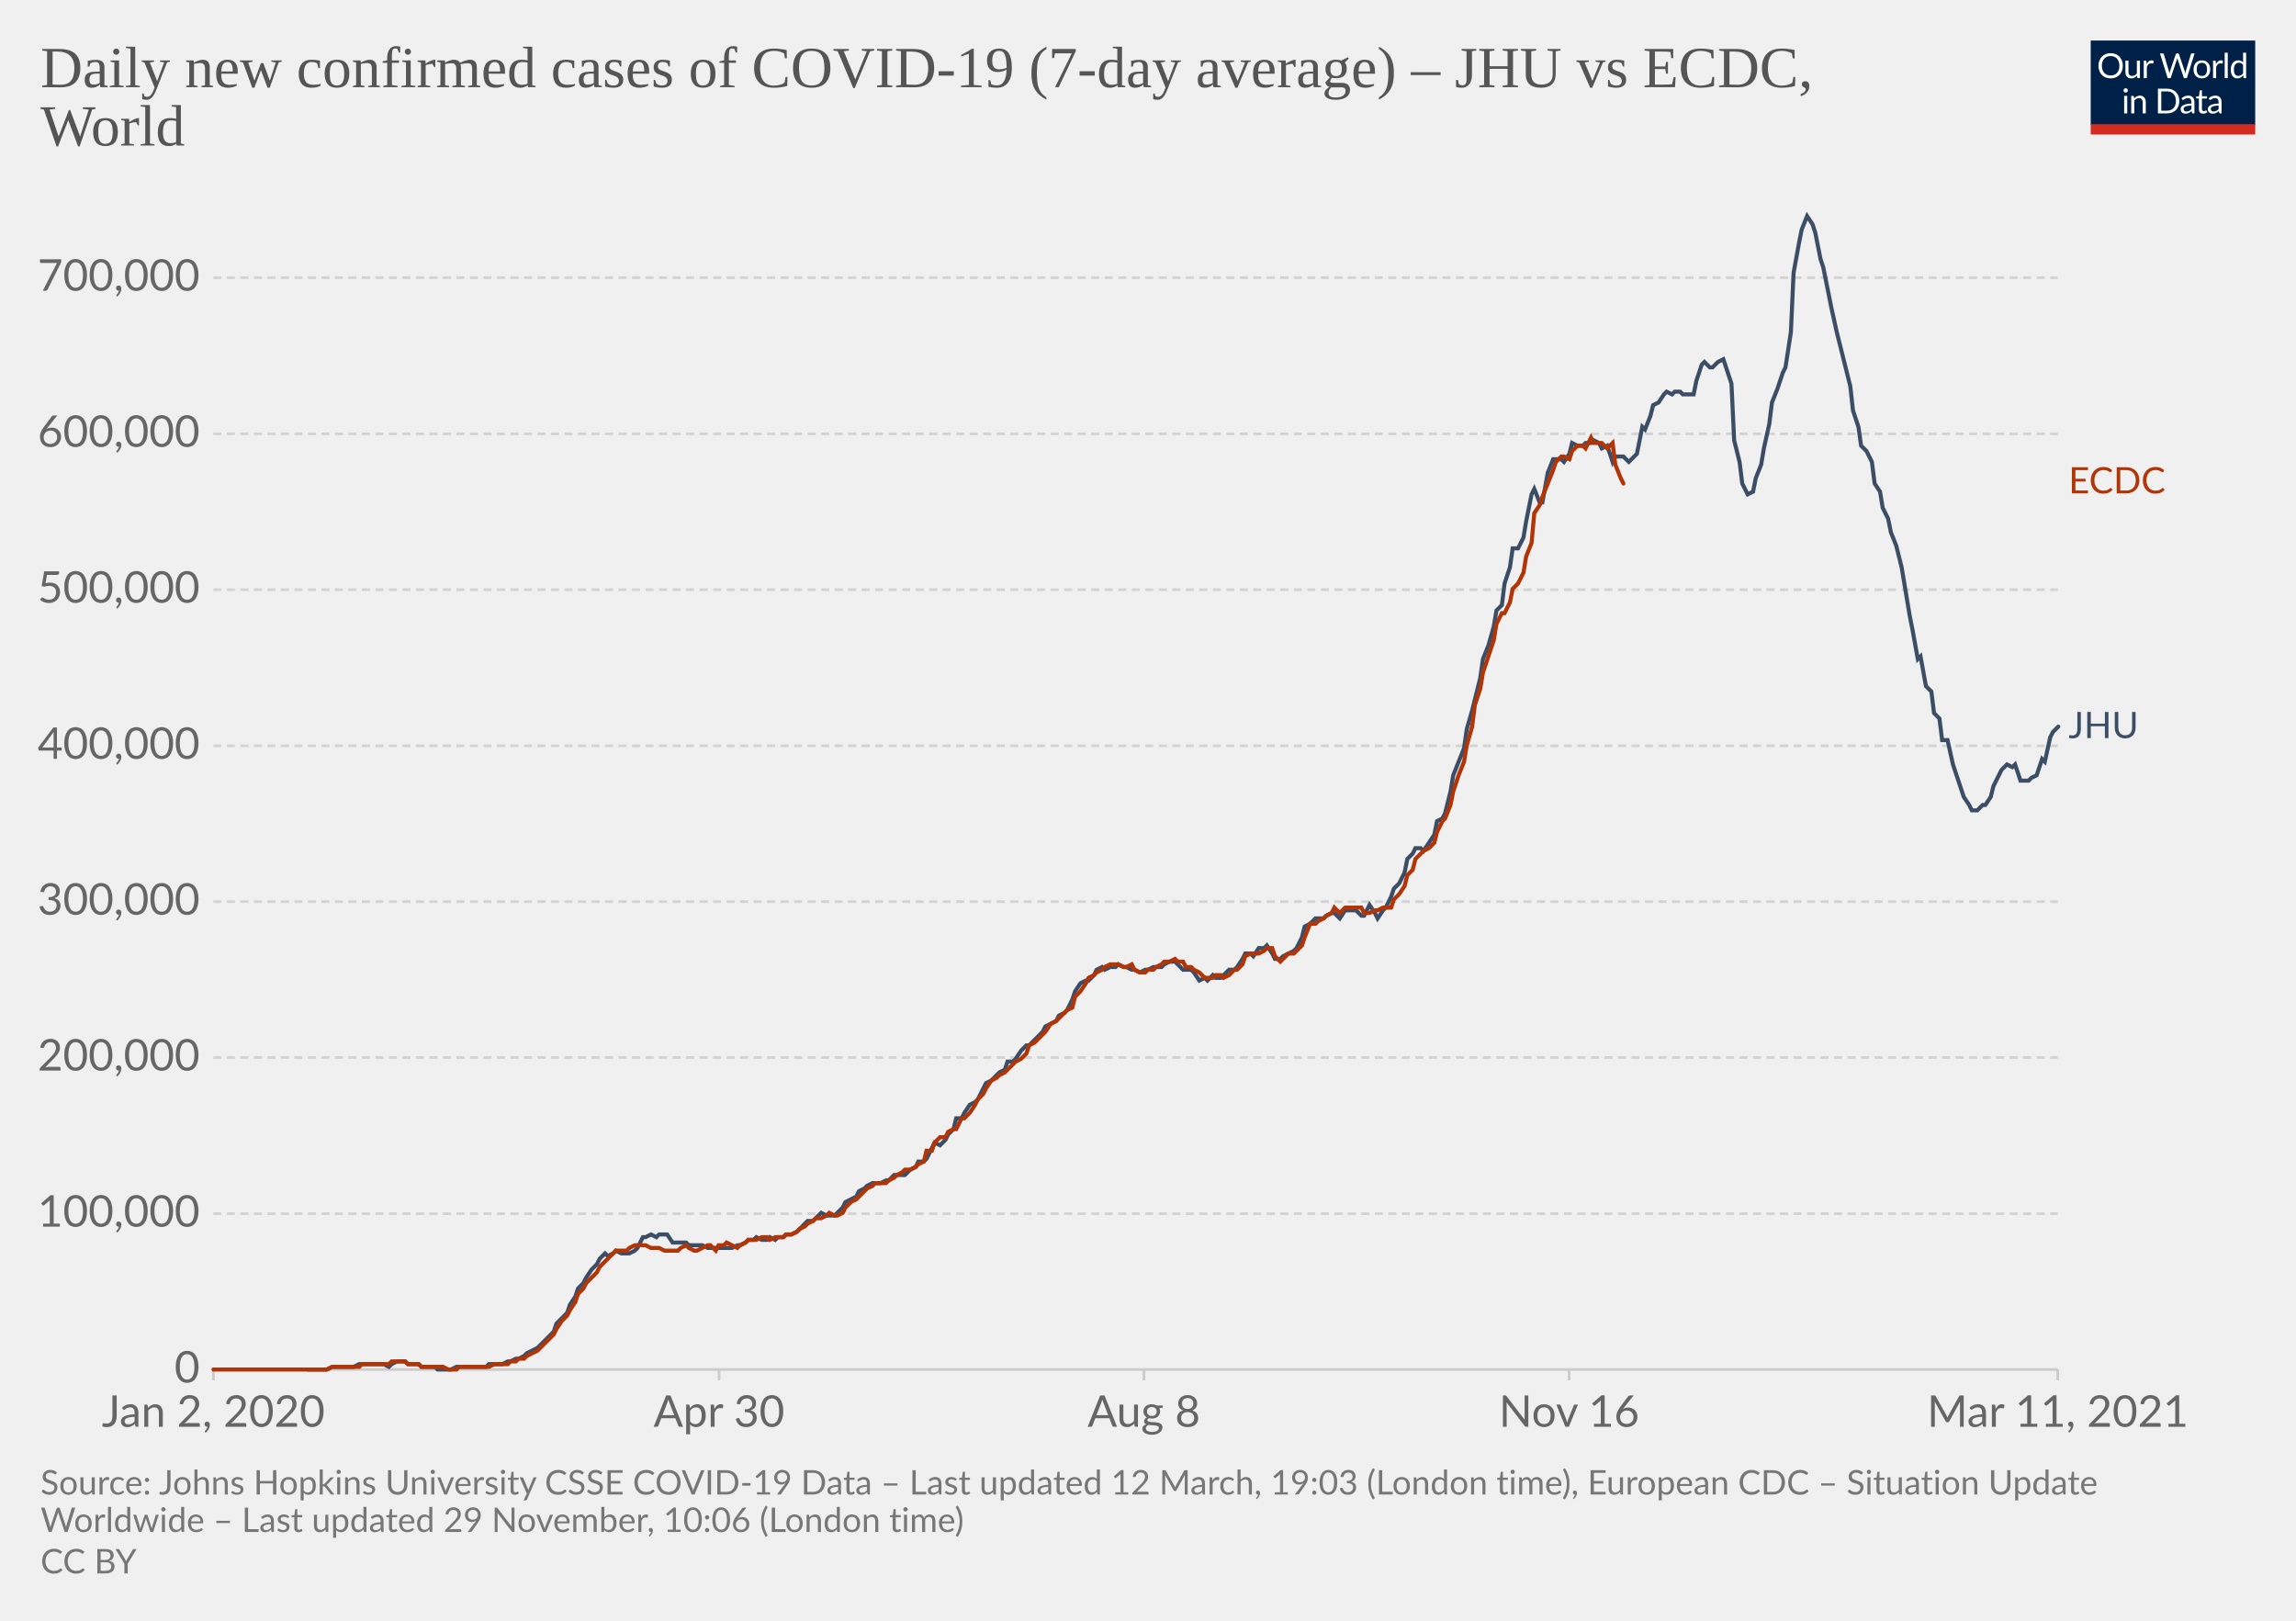
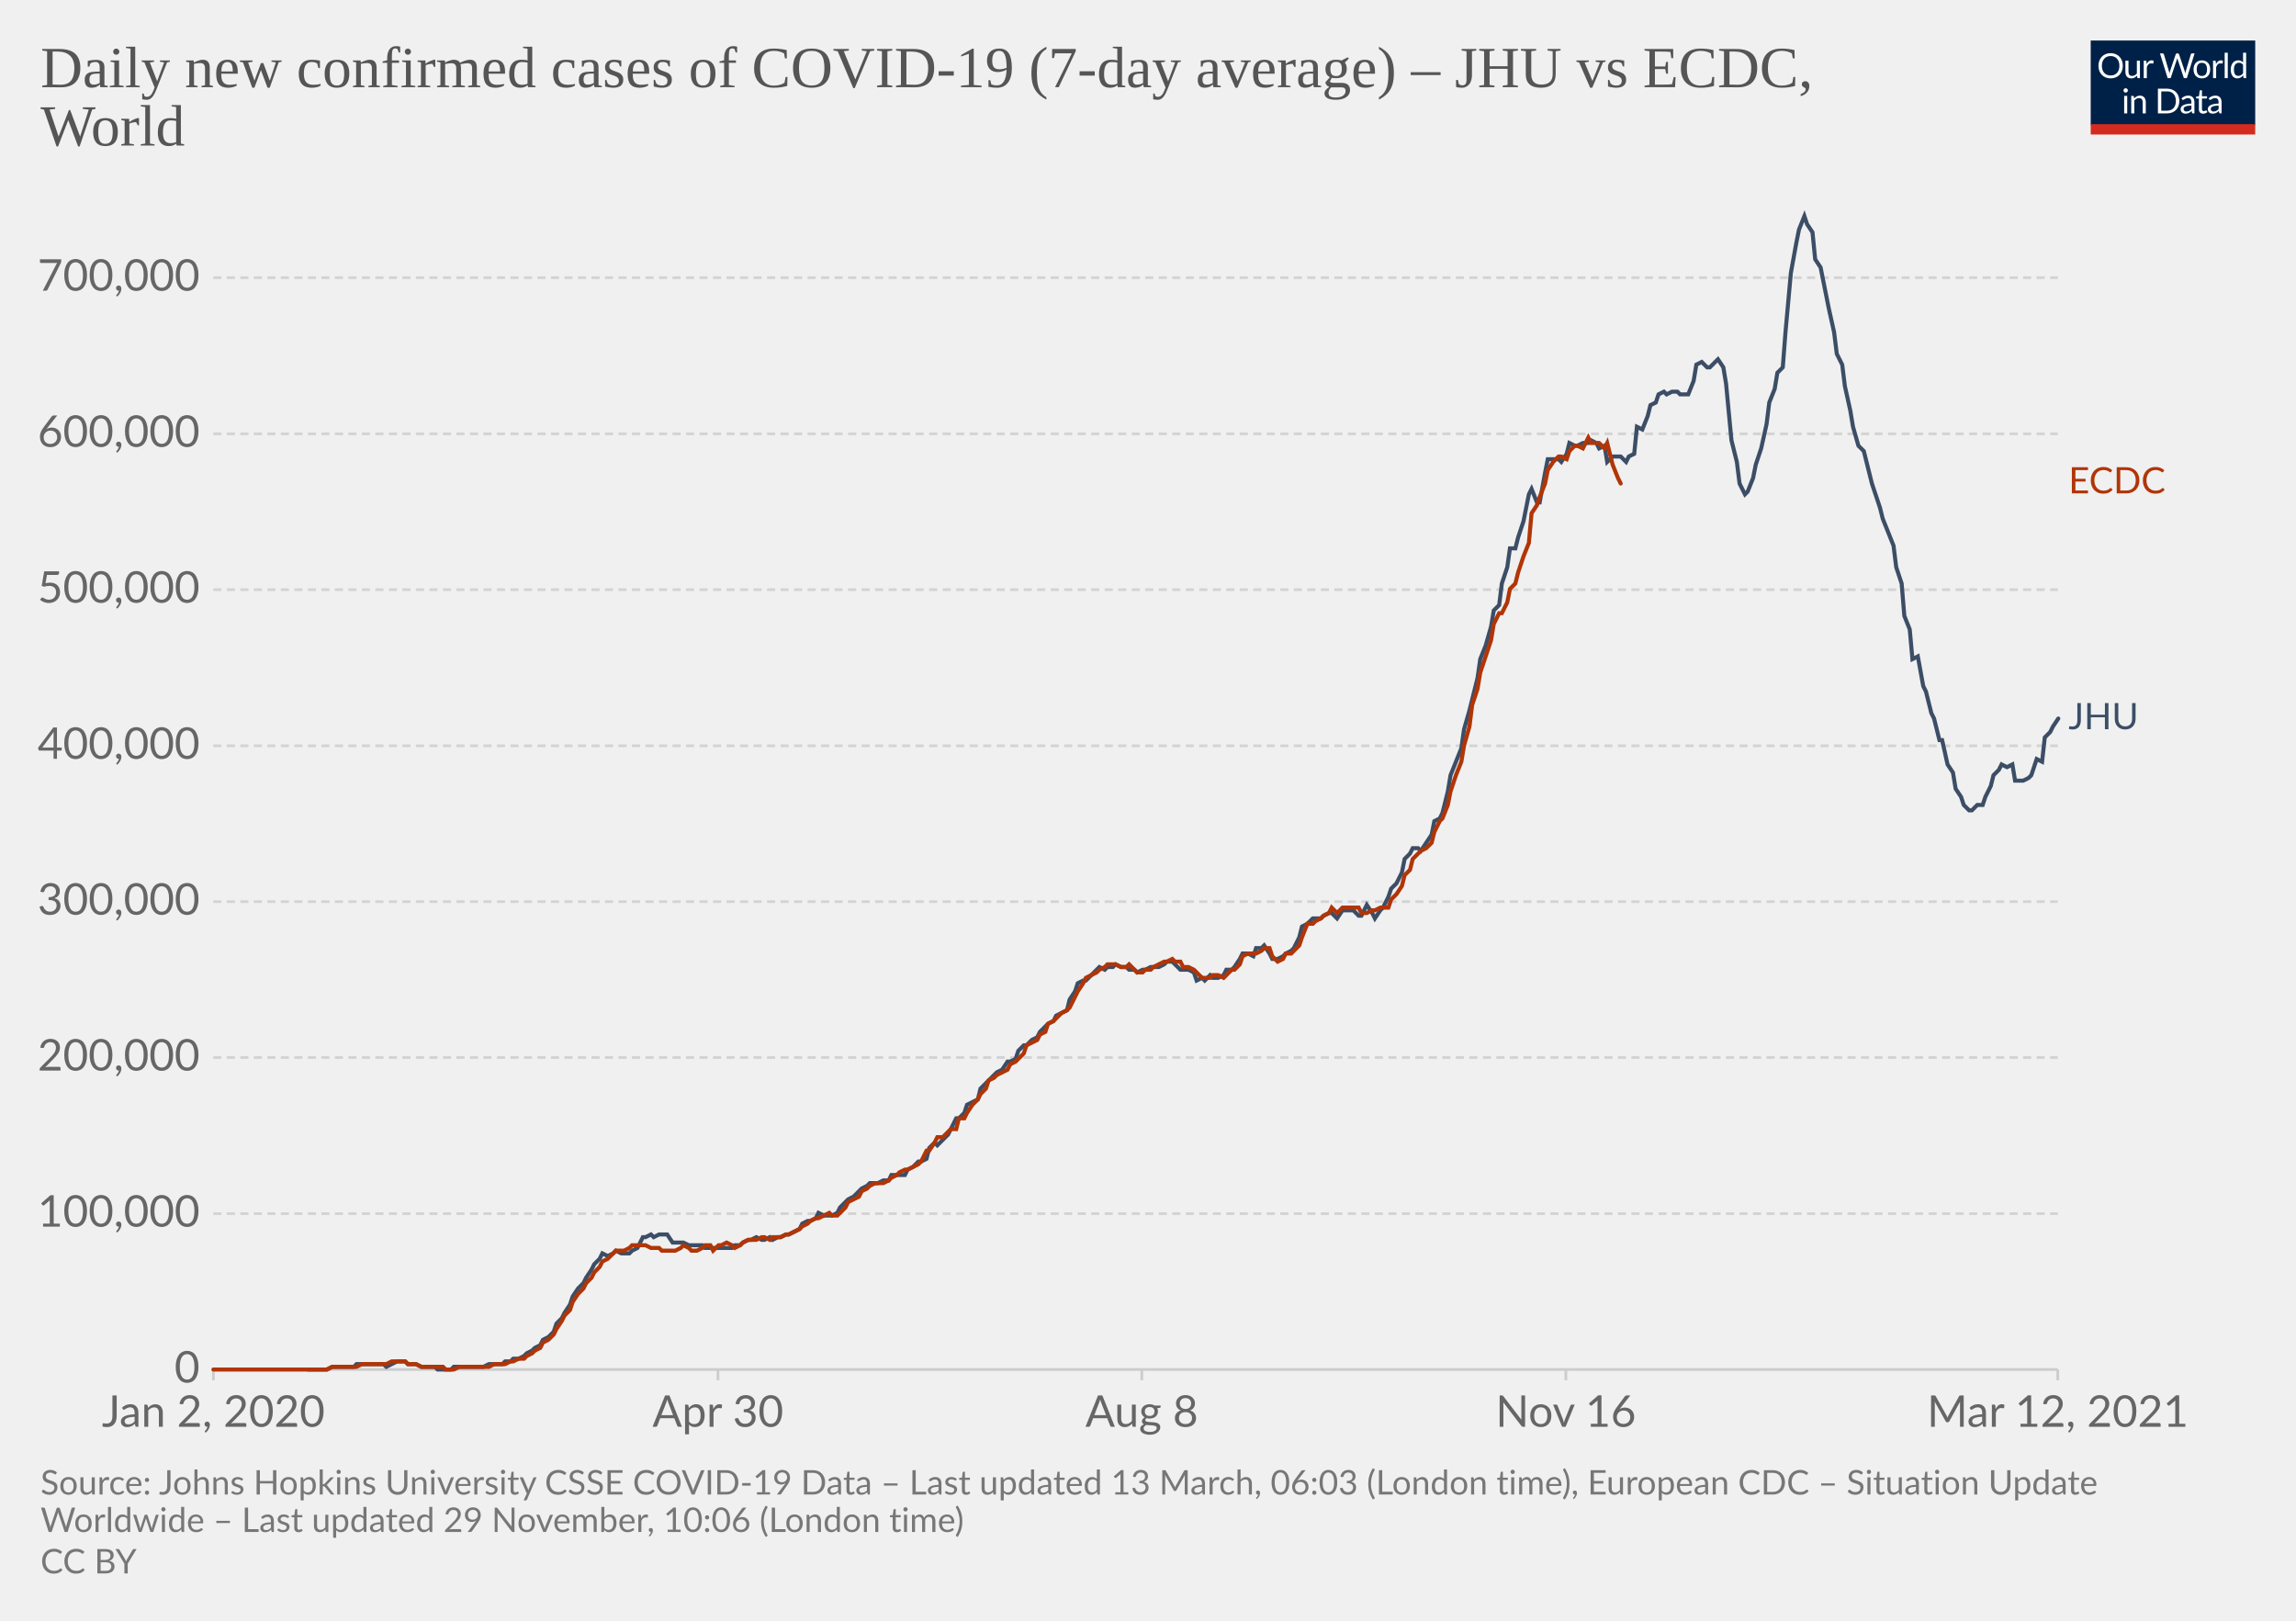
<svg xmlns="http://www.w3.org/2000/svg" version="1.1" style="background-color:#fff;-webkit-font-smoothing:antialiased" width="850" height="600" viewBox="0 0 850 600" font-family="Lato,'Helvetica Neue',Helvetica,Arial,sans-serif" font-size="18" text-rendering="optimizeLegibility">
  <g class="HeaderView">
    <g transform="matrix(.29 0 0 .29 774 15)">
      <svg width="210" height="120" viewBox="0 0 210 120" fill="none">
        <g clip-path="url(#clip0)">
          <path d="M0 0h210v107.89H0V0z" fill="#002147" />
          <path d="M40.98 32.25c0 2.36-.38 4.53-1.12 6.51a14.26 14.26 0 01-8.1 8.4c-1.9.78-4.02 1.17-6.34 1.17a16.6 16.6 0 01-6.33-1.17 14.31 14.31 0 01-8.08-8.4 18.29 18.29 0 01-1.12-6.51c0-2.36.38-4.53 1.12-6.5.75-1.97 1.8-3.67 3.17-5.1a14.32 14.32 0 014.9-3.34c1.92-.8 4.03-1.19 6.34-1.19 2.32 0 4.43.4 6.34 1.19 1.92.8 3.56 1.9 4.93 3.34a14.87 14.87 0 013.17 5.1 18.1 18.1 0 011.12 6.5zm-4.38 0c0-1.94-.26-3.68-.8-5.22a10.91 10.91 0 00-2.24-3.89 9.68 9.68 0 00-3.52-2.46 11.95 11.95 0 00-4.62-.86c-1.68 0-3.21.28-4.6.86a9.88 9.88 0 00-3.54 2.46 10.91 10.91 0 00-2.24 3.9c-.53 1.53-.8 3.27-.8 5.2 0 1.94.27 3.68.8 5.22a11.17 11.17 0 002.24 3.9 10.01 10.01 0 003.55 2.44c1.38.56 2.9.83 4.6.83s3.24-.27 4.61-.83a9.8 9.8 0 003.52-2.44 11.17 11.17 0 002.25-3.9c.53-1.54.8-3.28.8-5.21zm26.22-6.54V48H60.5c-.56 0-.9-.27-1.05-.81l-.31-2.4a12.45 12.45 0 01-3.26 2.6c-1.2.64-2.58.96-4.13.96-1.22 0-2.3-.2-3.24-.6a6.52 6.52 0 01-2.33-1.7 7.37 7.37 0 01-1.43-2.67c-.3-1.04-.46-2.2-.46-3.45V25.7h3.91v14.22c0 1.68.38 2.99 1.15 3.91.77.93 1.96 1.39 3.54 1.39 1.16 0 2.24-.27 3.23-.82a10.42 10.42 0 002.8-2.28V25.7h3.91zm8.61 4.47a9.94 9.94 0 012.6-3.56 5.64 5.64 0 013.76-1.3c.47 0 .92.05 1.34.15.44.1.83.27 1.17.49l-.3 2.92c-.09.37-.3.55-.66.55-.2 0-.5-.04-.9-.13a6.21 6.21 0 00-3.24.18 4.23 4.23 0 00-1.47.92c-.42.4-.81.9-1.17 1.5-.33.58-.64 1.26-.92 2.02V48H67.7V25.71h2.25c.42 0 .72.08.88.25.16.16.27.44.33.83l.26 3.39zm61.16-13.7L122.75 48h-3.82l-7.99-24.05a21.95 21.95 0 01-.42-1.58 38.36 38.36 0 01-.44 1.58L102.05 48h-3.83L88.4 16.47h3.54c.38 0 .7.1.95.29.26.2.43.43.5.73l6.52 21.9.28 1.28.29 1.46.3-1.46.38-1.27 7.41-21.91c.1-.25.26-.48.51-.69.27-.22.58-.33.95-.33h1.23c.38 0 .69.1.92.29a1.77 1.77 0 01.53.73l7.4 21.9a28.4 28.4 0 01.68 2.62 29.52 29.52 0 01.52-2.61l6.54-21.91a1.31 1.31 0 01.48-.7c.27-.21.58-.32.95-.32h3.32zm9.35 8.88c1.63 0 3.1.27 4.4.82a9.43 9.43 0 015.46 5.94c.5 1.4.74 2.98.74 4.73 0 1.76-.25 3.34-.74 4.75a9.43 9.43 0 01-5.46 5.92c-1.3.52-2.77.79-4.4.79-1.64 0-3.12-.27-4.44-.8a9.42 9.42 0 01-3.35-2.3c-.92-1-1.63-2.2-2.13-3.61-.49-1.41-.73-3-.73-4.75s.24-3.33.73-4.73c.5-1.43 1.2-2.64 2.13-3.63a9.4 9.4 0 013.35-2.31c1.32-.55 2.8-.82 4.44-.82zm0 19.89c2.2 0 3.84-.73 4.93-2.2 1.08-1.48 1.63-3.54 1.63-6.18 0-2.66-.55-4.72-1.63-6.2-1.09-1.49-2.73-2.23-4.93-2.23-1.12 0-2.09.2-2.93.57a5.71 5.71 0 00-2.06 1.65 7.5 7.5 0 00-1.24 2.67c-.26 1.04-.4 2.22-.4 3.54 0 2.64.55 4.7 1.64 6.18 1.1 1.47 2.76 2.2 4.99 2.2zm17.97-15.07a9.94 9.94 0 012.6-3.56 5.64 5.64 0 013.76-1.3c.47 0 .91.05 1.34.15.44.1.83.27 1.16.49l-.28 2.92c-.09.37-.31.55-.66.55-.2 0-.5-.04-.9-.13a6.2 6.2 0 00-3.24.18 4.23 4.23 0 00-1.47.92c-.43.4-.82.9-1.17 1.5a13.1 13.1 0 00-.92 2.02V48h-3.94V25.71h2.24c.43 0 .72.08.88.25.17.16.28.44.33.83l.27 3.39zm15.04-14.59V48h-3.92V15.6h3.92zm19.55 15.43a6.22 6.22 0 00-2.38-2.05 6.7 6.7 0 00-2.86-.6c-2.07 0-3.66.75-4.77 2.23-1.12 1.48-1.68 3.6-1.68 6.33 0 1.46.13 2.7.38 3.74a7.29 7.29 0 001.1 2.56 4.35 4.35 0 001.78 1.45c.7.3 1.5.46 2.4.46 1.29 0 2.41-.3 3.36-.88a9.6 9.6 0 002.67-2.49V31.02zm3.91-15.43V48h-2.33c-.56 0-.9-.27-1.06-.81l-.35-2.71a12.13 12.13 0 01-3.25 2.77 8.28 8.28 0 01-4.23 1.06 7.31 7.31 0 01-6.14-2.9c-.73-.96-1.3-2.15-1.69-3.57a18.35 18.35 0 01.07-9.48 11.29 11.29 0 011.89-3.7 8.7 8.7 0 017.06-3.34 7.96 7.96 0 016.12 2.62V15.59h3.91zM46.61 70.71V93H42.7V70.71h3.91zm.84-7c0 .39-.08.75-.24 1.09a2.81 2.81 0 01-1.52 1.47 2.67 2.67 0 01-2.16 0 2.9 2.9 0 01-1.45-1.47 2.67 2.67 0 010-2.16c.15-.35.35-.65.6-.9.25-.27.53-.47.85-.62a2.67 2.67 0 012.16 0c.35.15.65.35.9.62.27.25.47.55.62.9.16.34.24.7.24 1.08zm7.97 10.24c.49-.54 1-1.04 1.54-1.48a9.85 9.85 0 013.66-1.84 8.96 8.96 0 015.43.35c.94.4 1.72.97 2.33 1.71a7.36 7.36 0 011.43 2.67c.32 1.04.49 2.19.49 3.45V93h-3.94V78.81c0-1.69-.4-3-1.17-3.92-.76-.93-1.93-1.4-3.5-1.4a6.6 6.6 0 00-3.25.83c-1 .56-1.92 1.31-2.77 2.27V93h-3.94V70.71h2.35c.56 0 .9.28 1.04.82l.3 2.42zm57.7 3.3c0 2.36-.37 4.5-1.11 6.44a14.3 14.3 0 01-3.17 4.98 14.1 14.1 0 01-4.93 3.2c-1.9.76-4.02 1.13-6.33 1.13H85.8V61.47h11.77c2.31 0 4.42.39 6.33 1.15a13.8 13.8 0 018.1 8.18 17.75 17.75 0 011.12 6.45zm-4.37 0c0-1.94-.26-3.67-.8-5.2a10.94 10.94 0 00-2.23-3.87 9.57 9.57 0 00-3.53-2.42 12.23 12.23 0 00-4.61-.83h-7.5v24.62h7.5c1.7 0 3.24-.28 4.61-.84a9.7 9.7 0 003.53-2.4 10.94 10.94 0 002.24-3.87c.53-1.53.8-3.26.8-5.2zm19.8 5.72c-1.8.06-3.34.2-4.62.44-1.26.22-2.3.51-3.1.88-.8.36-1.37.8-1.74 1.3-.35.5-.53 1.05-.53 1.67 0 .58.1 1.1.3 1.52a3 3 0 00.76 1.05c.34.27.73.46 1.17.6a6.13 6.13 0 001.45.17 7.28 7.28 0 003.5-.81 11.95 11.95 0 002.82-2.2v-4.62zm-12.65-9.11a12.73 12.73 0 013.98-2.66c1.43-.59 3-.88 4.73-.88 1.25 0 2.36.2 3.33.61a6.81 6.81 0 013.94 4.38c.33 1.04.5 2.19.5 3.43V93h-1.74a1.8 1.8 0 01-.88-.18c-.2-.13-.36-.38-.48-.74l-.44-2.12-1.72 1.46a9.48 9.48 0 01-3.74 1.7c-.69.15-1.46.23-2.3.23-.87 0-1.69-.12-2.45-.35a5.34 5.34 0 01-3.34-2.93 6.64 6.64 0 01-.49-2.64c0-.88.25-1.72.73-2.53a6.33 6.33 0 012.35-2.17c1.09-.63 2.5-1.15 4.25-1.54 1.75-.41 3.89-.65 6.42-.7v-1.75c0-1.73-.37-3.03-1.12-3.91-.75-.9-1.84-1.34-3.28-1.34-.97 0-1.78.12-2.44.37-.64.23-1.2.5-1.7.81l-1.23.82c-.33.23-.67.35-1 .35-.27 0-.5-.07-.69-.2a2.1 2.1 0 01-.48-.53l-.7-1.25zm27.67 19.5c-1.76 0-3.12-.5-4.07-1.48-.94-.98-1.41-2.4-1.41-4.25V74h-2.68a.9.9 0 01-.6-.2c-.16-.14-.24-.36-.24-.66v-1.56l3.65-.46.9-6.89a.9.9 0 01.29-.52.88.88 0 01.62-.22H142v7.67h6.44V74H142v13.38c0 .94.22 1.63.68 2.09.45.45 1.04.68 1.76.68a3.21 3.21 0 001.85-.53l.55-.35c.16-.12.3-.18.41-.18.2 0 .4.13.55.38l1.15 1.87a7.45 7.45 0 01-2.44 1.5 8.53 8.53 0 01-2.95.52zm19.68-10.4c-1.8.07-3.34.21-4.62.45-1.26.22-2.3.51-3.1.88-.8.36-1.37.8-1.74 1.3-.35.5-.53 1.05-.53 1.67 0 .58.1 1.1.3 1.52a2.9 2.9 0 00.76 1.05c.34.27.73.46 1.17.6a6.13 6.13 0 001.45.17 7.3 7.3 0 003.5-.81 12.04 12.04 0 002.82-2.2v-4.62zm-12.65-9.1a12.72 12.72 0 013.99-2.66c1.42-.59 3-.88 4.72-.88 1.25 0 2.36.2 3.33.61a6.81 6.81 0 013.94 4.38c.33 1.04.5 2.19.5 3.43V93h-1.74a1.8 1.8 0 01-.88-.18c-.2-.13-.36-.38-.48-.74l-.44-2.12-1.72 1.46a9.48 9.48 0 01-3.74 1.7c-.69.15-1.46.23-2.3.23-.87 0-1.69-.12-2.45-.35a5.33 5.33 0 01-3.34-2.93 6.62 6.62 0 01-.49-2.64c0-.88.25-1.72.73-2.53a6.33 6.33 0 012.35-2.17c1.09-.63 2.5-1.15 4.25-1.54a31.2 31.2 0 016.42-.7v-1.75c0-1.73-.37-3.03-1.12-3.91-.75-.9-1.84-1.34-3.28-1.34-.97 0-1.78.12-2.44.37-.64.23-1.2.5-1.7.81l-1.22.82c-.34.23-.68.35-1.02.35-.26 0-.49-.07-.68-.2a1.88 1.88 0 01-.48-.53l-.7-1.25zM40.98 32.25c0 2.36-.38 4.53-1.12 6.51a14.26 14.26 0 01-8.1 8.4c-1.9.78-4.02 1.17-6.34 1.17a16.6 16.6 0 01-6.33-1.17 14.31 14.31 0 01-8.08-8.4 18.29 18.29 0 01-1.12-6.51c0-2.36.38-4.53 1.12-6.5.75-1.97 1.8-3.67 3.17-5.1a14.32 14.32 0 014.9-3.34c1.92-.8 4.03-1.19 6.34-1.19 2.32 0 4.43.4 6.34 1.19 1.92.8 3.56 1.9 4.93 3.34a14.87 14.87 0 013.17 5.1 18.1 18.1 0 011.12 6.5zm-4.38 0c0-1.94-.26-3.68-.8-5.22a10.91 10.91 0 00-2.24-3.89 9.68 9.68 0 00-3.52-2.46 11.95 11.95 0 00-4.62-.86c-1.68 0-3.21.28-4.6.86a9.88 9.88 0 00-3.54 2.46 10.91 10.91 0 00-2.24 3.9c-.53 1.53-.8 3.27-.8 5.2 0 1.94.27 3.68.8 5.22a11.17 11.17 0 002.24 3.9 10.01 10.01 0 003.55 2.44c1.38.56 2.9.83 4.6.83s3.24-.27 4.61-.83a9.8 9.8 0 003.52-2.44 11.17 11.17 0 002.25-3.9c.53-1.54.8-3.28.8-5.21zm26.22-6.54V48H60.5c-.56 0-.9-.27-1.05-.81l-.31-2.4a12.45 12.45 0 01-3.26 2.6c-1.2.64-2.58.96-4.13.96-1.22 0-2.3-.2-3.24-.6a6.52 6.52 0 01-2.33-1.7 7.37 7.37 0 01-1.43-2.67c-.3-1.04-.46-2.2-.46-3.45V25.7h3.91v14.22c0 1.68.38 2.99 1.15 3.91.77.93 1.96 1.39 3.54 1.39 1.16 0 2.24-.27 3.23-.82a10.42 10.42 0 002.8-2.28V25.7h3.91zm8.61 4.47a9.94 9.94 0 012.6-3.56 5.64 5.64 0 013.76-1.3c.47 0 .92.05 1.34.15.44.1.83.27 1.17.49l-.3 2.92c-.09.37-.3.55-.66.55-.2 0-.5-.04-.9-.13a6.21 6.21 0 00-3.24.18 4.23 4.23 0 00-1.47.92c-.42.4-.81.9-1.17 1.5-.33.58-.64 1.26-.92 2.02V48H67.7V25.71h2.25c.42 0 .72.08.88.25.16.16.27.44.33.83l.26 3.39zm61.16-13.7L122.75 48h-3.82l-7.99-24.05a21.95 21.95 0 01-.42-1.58 38.36 38.36 0 01-.44 1.58L102.05 48h-3.83L88.4 16.47h3.54c.38 0 .7.1.95.29.26.2.43.43.5.73l6.52 21.9.28 1.28.29 1.46.3-1.46.38-1.27 7.41-21.91c.1-.25.26-.48.51-.69.27-.22.58-.33.95-.33h1.23c.38 0 .69.1.92.29a1.77 1.77 0 01.53.73l7.4 21.9a28.4 28.4 0 01.68 2.62 29.52 29.52 0 01.52-2.61l6.54-21.91a1.31 1.31 0 01.48-.7c.27-.21.58-.32.95-.32h3.32zm9.35 8.88c1.63 0 3.1.27 4.4.82a9.43 9.43 0 015.46 5.94c.5 1.4.74 2.98.74 4.73 0 1.76-.25 3.34-.74 4.75a9.43 9.43 0 01-5.46 5.92c-1.3.52-2.77.79-4.4.79-1.64 0-3.12-.27-4.44-.8a9.42 9.42 0 01-3.35-2.3c-.92-1-1.63-2.2-2.13-3.61-.49-1.41-.73-3-.73-4.75s.24-3.33.73-4.73c.5-1.43 1.2-2.64 2.13-3.63a9.4 9.4 0 013.35-2.31c1.32-.55 2.8-.82 4.44-.82zm0 19.89c2.2 0 3.84-.73 4.93-2.2 1.08-1.48 1.63-3.54 1.63-6.18 0-2.66-.55-4.72-1.63-6.2-1.09-1.49-2.73-2.23-4.93-2.23-1.12 0-2.09.2-2.93.57a5.71 5.71 0 00-2.06 1.65 7.5 7.5 0 00-1.24 2.67c-.26 1.04-.4 2.22-.4 3.54 0 2.64.55 4.7 1.64 6.18 1.1 1.47 2.76 2.2 4.99 2.2zm17.97-15.07a9.94 9.94 0 012.6-3.56 5.64 5.64 0 013.76-1.3c.47 0 .91.05 1.34.15.44.1.83.27 1.16.49l-.28 2.92c-.09.37-.31.55-.66.55-.2 0-.5-.04-.9-.13a6.2 6.2 0 00-3.24.18 4.23 4.23 0 00-1.47.92c-.43.4-.82.9-1.17 1.5a13.1 13.1 0 00-.92 2.02V48h-3.94V25.71h2.24c.43 0 .72.08.88.25.17.16.28.44.33.83l.27 3.39zm15.04-14.59V48h-3.92V15.6h3.92zm19.55 15.43a6.22 6.22 0 00-2.38-2.05 6.7 6.7 0 00-2.86-.6c-2.07 0-3.66.75-4.77 2.23-1.12 1.48-1.68 3.6-1.68 6.33 0 1.46.13 2.7.38 3.74a7.29 7.29 0 001.1 2.56 4.35 4.35 0 001.78 1.45c.7.3 1.5.46 2.4.46 1.29 0 2.41-.3 3.36-.88a9.6 9.6 0 002.67-2.49V31.02zm3.91-15.43V48h-2.33c-.56 0-.9-.27-1.06-.81l-.35-2.71a12.13 12.13 0 01-3.25 2.77 8.28 8.28 0 01-4.23 1.06 7.31 7.31 0 01-6.14-2.9c-.73-.96-1.3-2.15-1.69-3.57a18.35 18.35 0 01.07-9.48 11.29 11.29 0 011.89-3.7 8.7 8.7 0 017.06-3.34 7.96 7.96 0 016.12 2.62V15.59h3.91zM46.61 70.71V93H42.7V70.71h3.91zm.84-7c0 .39-.08.75-.24 1.09a2.81 2.81 0 01-1.52 1.47 2.67 2.67 0 01-2.16 0 2.9 2.9 0 01-1.45-1.47 2.67 2.67 0 010-2.16c.15-.35.35-.65.6-.9.25-.27.53-.47.85-.62a2.67 2.67 0 012.16 0c.35.15.65.35.9.62.27.25.47.55.62.9.16.34.24.7.24 1.08zm7.97 10.24c.49-.54 1-1.04 1.54-1.48a9.85 9.85 0 013.66-1.84 8.96 8.96 0 015.43.35c.94.4 1.72.97 2.33 1.71a7.36 7.36 0 011.43 2.67c.32 1.04.49 2.19.49 3.45V93h-3.94V78.81c0-1.69-.4-3-1.17-3.92-.76-.93-1.93-1.4-3.5-1.4a6.6 6.6 0 00-3.25.83c-1 .56-1.92 1.31-2.77 2.27V93h-3.94V70.71h2.35c.56 0 .9.28 1.04.82l.3 2.42zm57.7 3.3c0 2.36-.37 4.5-1.11 6.44a14.3 14.3 0 01-3.17 4.98 14.1 14.1 0 01-4.93 3.2c-1.9.76-4.02 1.13-6.33 1.13H85.8V61.47h11.77c2.31 0 4.42.39 6.33 1.15a13.8 13.8 0 018.1 8.18 17.75 17.75 0 011.12 6.45zm-4.37 0c0-1.94-.26-3.67-.8-5.2a10.94 10.94 0 00-2.23-3.87 9.57 9.57 0 00-3.53-2.42 12.23 12.23 0 00-4.61-.83h-7.5v24.62h7.5c1.7 0 3.24-.28 4.61-.84a9.7 9.7 0 003.53-2.4 10.94 10.94 0 002.24-3.87c.53-1.53.8-3.26.8-5.2zm19.8 5.72c-1.8.06-3.34.2-4.62.44-1.26.22-2.3.51-3.1.88-.8.36-1.37.8-1.74 1.3-.35.5-.53 1.05-.53 1.67 0 .58.1 1.1.3 1.52a3 3 0 00.76 1.05c.34.27.73.46 1.17.6a6.13 6.13 0 001.45.17 7.28 7.28 0 003.5-.81 11.95 11.95 0 002.82-2.2v-4.62zm-12.65-9.11a12.73 12.73 0 013.98-2.66c1.43-.59 3-.88 4.73-.88 1.25 0 2.36.2 3.33.61a6.81 6.81 0 013.94 4.38c.33 1.04.5 2.19.5 3.43V93h-1.74a1.8 1.8 0 01-.88-.18c-.2-.13-.36-.38-.48-.74l-.44-2.12-1.72 1.46a9.48 9.48 0 01-3.74 1.7c-.69.15-1.46.23-2.3.23-.87 0-1.69-.12-2.45-.35a5.34 5.34 0 01-3.34-2.93 6.64 6.64 0 01-.49-2.64c0-.88.25-1.72.73-2.53a6.33 6.33 0 012.35-2.17c1.09-.63 2.5-1.15 4.25-1.54 1.75-.41 3.89-.65 6.42-.7v-1.75c0-1.73-.37-3.03-1.12-3.91-.75-.9-1.84-1.34-3.28-1.34-.97 0-1.78.12-2.44.37-.64.23-1.2.5-1.7.81l-1.23.82c-.33.23-.67.35-1 .35-.27 0-.5-.07-.69-.2a2.1 2.1 0 01-.48-.53l-.7-1.25zm27.67 19.5c-1.76 0-3.12-.5-4.07-1.48-.94-.98-1.41-2.4-1.41-4.25V74h-2.68a.9.9 0 01-.6-.2c-.16-.14-.24-.36-.24-.66v-1.56l3.65-.46.9-6.89a.9.9 0 01.29-.52.88.88 0 01.62-.22H142v7.67h6.44V74H142v13.38c0 .94.22 1.63.68 2.09.45.45 1.04.68 1.76.68a3.21 3.21 0 001.85-.53l.55-.35c.16-.12.3-.18.41-.18.2 0 .4.13.55.38l1.15 1.87a7.45 7.45 0 01-2.44 1.5 8.53 8.53 0 01-2.95.52zm19.68-10.4c-1.8.07-3.34.21-4.62.45-1.26.22-2.3.51-3.1.88-.8.36-1.37.8-1.74 1.3-.35.5-.53 1.05-.53 1.67 0 .58.1 1.1.3 1.52a2.9 2.9 0 00.76 1.05c.34.27.73.46 1.17.6a6.13 6.13 0 001.45.17 7.3 7.3 0 003.5-.81 12.04 12.04 0 002.82-2.2v-4.62zm-12.65-9.1a12.72 12.72 0 013.99-2.66c1.42-.59 3-.88 4.72-.88 1.25 0 2.36.2 3.33.61a6.81 6.81 0 013.94 4.38c.33 1.04.5 2.19.5 3.43V93h-1.74a1.8 1.8 0 01-.88-.18c-.2-.13-.36-.38-.48-.74l-.44-2.12-1.72 1.46a9.48 9.48 0 01-3.74 1.7c-.69.15-1.46.23-2.3.23-.87 0-1.69-.12-2.45-.35a5.33 5.33 0 01-3.34-2.93 6.62 6.62 0 01-.49-2.64c0-.88.25-1.72.73-2.53a6.33 6.33 0 012.35-2.17c1.09-.63 2.5-1.15 4.25-1.54a31.2 31.2 0 016.42-.7v-1.75c0-1.73-.37-3.03-1.12-3.91-.75-.9-1.84-1.34-3.28-1.34-.97 0-1.78.12-2.44.37-.64.23-1.2.5-1.7.81l-1.22.82c-.34.23-.68.35-1.02.35-.26 0-.49-.07-.68-.2a1.88 1.88 0 01-.48-.53l-.7-1.25zM40.98 32.25c0 2.36-.38 4.53-1.12 6.51a14.26 14.26 0 01-8.1 8.4c-1.9.78-4.02 1.17-6.34 1.17a16.6 16.6 0 01-6.33-1.17 14.31 14.31 0 01-8.08-8.4 18.29 18.29 0 01-1.12-6.51c0-2.36.38-4.53 1.12-6.5.75-1.97 1.8-3.67 3.17-5.1a14.32 14.32 0 014.9-3.34c1.92-.8 4.03-1.19 6.34-1.19 2.32 0 4.43.4 6.34 1.19 1.92.8 3.56 1.9 4.93 3.34a14.87 14.87 0 013.17 5.1 18.1 18.1 0 011.12 6.5zm-4.38 0c0-1.94-.26-3.68-.8-5.22a10.91 10.91 0 00-2.24-3.89 9.68 9.68 0 00-3.52-2.46 11.95 11.95 0 00-4.62-.86c-1.68 0-3.21.28-4.6.86a9.88 9.88 0 00-3.54 2.46 10.91 10.91 0 00-2.24 3.9c-.53 1.53-.8 3.27-.8 5.2 0 1.94.27 3.68.8 5.22a11.17 11.17 0 002.24 3.9 10.01 10.01 0 003.55 2.44c1.38.56 2.9.83 4.6.83s3.24-.27 4.61-.83a9.8 9.8 0 003.52-2.44 11.17 11.17 0 002.25-3.9c.53-1.54.8-3.28.8-5.21zm26.22-6.54V48H60.5c-.56 0-.9-.27-1.05-.81l-.31-2.4a12.45 12.45 0 01-3.26 2.6c-1.2.64-2.58.96-4.13.96-1.22 0-2.3-.2-3.24-.6a6.52 6.52 0 01-2.33-1.7 7.37 7.37 0 01-1.43-2.67c-.3-1.04-.46-2.2-.46-3.45V25.7h3.91v14.22c0 1.68.38 2.99 1.15 3.91.77.93 1.96 1.39 3.54 1.39 1.16 0 2.24-.27 3.23-.82a10.42 10.42 0 002.8-2.28V25.7h3.91zm8.61 4.47a9.94 9.94 0 012.6-3.56 5.64 5.64 0 013.76-1.3c.47 0 .92.05 1.34.15.44.1.83.27 1.17.49l-.3 2.92c-.09.37-.3.55-.66.55-.2 0-.5-.04-.9-.13a6.21 6.21 0 00-3.24.18 4.23 4.23 0 00-1.47.92c-.42.4-.81.9-1.17 1.5-.33.58-.64 1.26-.92 2.02V48H67.7V25.71h2.25c.42 0 .72.08.88.25.16.16.27.44.33.83l.26 3.39zm61.16-13.7L122.75 48h-3.82l-7.99-24.05a21.95 21.95 0 01-.42-1.58 38.36 38.36 0 01-.44 1.58L102.05 48h-3.83L88.4 16.47h3.54c.38 0 .7.1.95.29.26.2.43.43.5.73l6.52 21.9.28 1.28.29 1.46.3-1.46.38-1.27 7.41-21.91c.1-.25.26-.48.51-.69.27-.22.58-.33.95-.33h1.23c.38 0 .69.1.92.29a1.77 1.77 0 01.53.73l7.4 21.9a28.4 28.4 0 01.68 2.62 29.52 29.52 0 01.52-2.61l6.54-21.91a1.31 1.31 0 01.48-.7c.27-.21.58-.32.95-.32h3.32zm9.35 8.88c1.63 0 3.1.27 4.4.82a9.43 9.43 0 015.46 5.94c.5 1.4.74 2.98.74 4.73 0 1.76-.25 3.34-.74 4.75a9.43 9.43 0 01-5.46 5.92c-1.3.52-2.77.79-4.4.79-1.64 0-3.12-.27-4.44-.8a9.42 9.42 0 01-3.35-2.3c-.92-1-1.63-2.2-2.13-3.61-.49-1.41-.73-3-.73-4.75s.24-3.33.73-4.73c.5-1.43 1.2-2.64 2.13-3.63a9.4 9.4 0 013.35-2.31c1.32-.55 2.8-.82 4.44-.82zm0 19.89c2.2 0 3.84-.73 4.93-2.2 1.08-1.48 1.63-3.54 1.63-6.18 0-2.66-.55-4.72-1.63-6.2-1.09-1.49-2.73-2.23-4.93-2.23-1.12 0-2.09.2-2.93.57a5.71 5.71 0 00-2.06 1.65 7.5 7.5 0 00-1.24 2.67c-.26 1.04-.4 2.22-.4 3.54 0 2.64.55 4.7 1.64 6.18 1.1 1.47 2.76 2.2 4.99 2.2zm17.97-15.07a9.94 9.94 0 012.6-3.56 5.64 5.64 0 013.76-1.3c.47 0 .91.05 1.34.15.44.1.83.27 1.16.49l-.28 2.92c-.09.37-.31.55-.66.55-.2 0-.5-.04-.9-.13a6.2 6.2 0 00-3.24.18 4.23 4.23 0 00-1.47.92c-.43.4-.82.9-1.17 1.5a13.1 13.1 0 00-.92 2.02V48h-3.94V25.71h2.24c.43 0 .72.08.88.25.17.16.28.44.33.83l.27 3.39zm15.04-14.59V48h-3.92V15.6h3.92zm19.55 15.43a6.22 6.22 0 00-2.38-2.05 6.7 6.7 0 00-2.86-.6c-2.07 0-3.66.75-4.77 2.23-1.12 1.48-1.68 3.6-1.68 6.33 0 1.46.13 2.7.38 3.74a7.29 7.29 0 001.1 2.56 4.35 4.35 0 001.78 1.45c.7.3 1.5.46 2.4.46 1.29 0 2.41-.3 3.36-.88a9.6 9.6 0 002.67-2.49V31.02zm3.91-15.43V48h-2.33c-.56 0-.9-.27-1.06-.81l-.35-2.71a12.13 12.13 0 01-3.25 2.77 8.28 8.28 0 01-4.23 1.06 7.31 7.31 0 01-6.14-2.9c-.73-.96-1.3-2.15-1.69-3.57a18.35 18.35 0 01.07-9.48 11.29 11.29 0 011.89-3.7 8.7 8.7 0 017.06-3.34 7.96 7.96 0 016.12 2.62V15.59h3.91zM46.61 70.71V93H42.7V70.71h3.91zm.84-7c0 .39-.08.75-.24 1.09a2.81 2.81 0 01-1.52 1.47 2.67 2.67 0 01-2.16 0 2.9 2.9 0 01-1.45-1.47 2.67 2.67 0 010-2.16c.15-.35.35-.65.6-.9.25-.27.53-.47.85-.62a2.67 2.67 0 012.16 0c.35.15.65.35.9.62.27.25.47.55.62.9.16.34.24.7.24 1.08zm7.97 10.24c.49-.54 1-1.04 1.54-1.48a9.85 9.85 0 013.66-1.84 8.96 8.96 0 015.43.35c.94.4 1.72.97 2.33 1.71a7.36 7.36 0 011.43 2.67c.32 1.04.49 2.19.49 3.45V93h-3.94V78.81c0-1.69-.4-3-1.17-3.92-.76-.93-1.93-1.4-3.5-1.4a6.6 6.6 0 00-3.25.83c-1 .56-1.92 1.31-2.77 2.27V93h-3.94V70.71h2.35c.56 0 .9.28 1.04.82l.3 2.42zm57.7 3.3c0 2.36-.37 4.5-1.11 6.44a14.3 14.3 0 01-3.17 4.98 14.1 14.1 0 01-4.93 3.2c-1.9.76-4.02 1.13-6.33 1.13H85.8V61.47h11.77c2.31 0 4.42.39 6.33 1.15a13.8 13.8 0 018.1 8.18 17.75 17.75 0 011.12 6.45zm-4.37 0c0-1.94-.26-3.67-.8-5.2a10.94 10.94 0 00-2.23-3.87 9.57 9.57 0 00-3.53-2.42 12.23 12.23 0 00-4.61-.83h-7.5v24.62h7.5c1.7 0 3.24-.28 4.61-.84a9.7 9.7 0 003.53-2.4 10.94 10.94 0 002.24-3.87c.53-1.53.8-3.26.8-5.2zm19.8 5.72c-1.8.06-3.34.2-4.62.44-1.26.22-2.3.51-3.1.88-.8.36-1.37.8-1.74 1.3-.35.5-.53 1.05-.53 1.67 0 .58.1 1.1.3 1.52a3 3 0 00.76 1.05c.34.27.73.46 1.17.6a6.13 6.13 0 001.45.17 7.28 7.28 0 003.5-.81 11.95 11.95 0 002.82-2.2v-4.62zm-12.65-9.11a12.73 12.73 0 013.98-2.66c1.43-.59 3-.88 4.73-.88 1.25 0 2.36.2 3.33.61a6.81 6.81 0 013.94 4.38c.33 1.04.5 2.19.5 3.43V93h-1.74a1.8 1.8 0 01-.88-.18c-.2-.13-.36-.38-.48-.74l-.44-2.12-1.72 1.46a9.48 9.48 0 01-3.74 1.7c-.69.15-1.46.23-2.3.23-.87 0-1.69-.12-2.45-.35a5.34 5.34 0 01-3.34-2.93 6.64 6.64 0 01-.49-2.64c0-.88.25-1.72.73-2.53a6.33 6.33 0 012.35-2.17c1.09-.63 2.5-1.15 4.25-1.54 1.75-.41 3.89-.65 6.42-.7v-1.75c0-1.73-.37-3.03-1.12-3.91-.75-.9-1.84-1.34-3.28-1.34-.97 0-1.78.12-2.44.37-.64.23-1.2.5-1.7.81l-1.23.82c-.33.23-.67.35-1 .35-.27 0-.5-.07-.69-.2a2.1 2.1 0 01-.48-.53l-.7-1.25zm27.67 19.5c-1.76 0-3.12-.5-4.07-1.48-.94-.98-1.41-2.4-1.41-4.25V74h-2.68a.9.9 0 01-.6-.2c-.16-.14-.24-.36-.24-.66v-1.56l3.65-.46.9-6.89a.9.9 0 01.29-.52.88.88 0 01.62-.22H142v7.67h6.44V74H142v13.38c0 .94.22 1.63.68 2.09.45.45 1.04.68 1.76.68a3.21 3.21 0 001.85-.53l.55-.35c.16-.12.3-.18.41-.18.2 0 .4.13.55.38l1.15 1.87a7.45 7.45 0 01-2.44 1.5 8.53 8.53 0 01-2.95.52zm19.68-10.4c-1.8.07-3.34.21-4.62.45-1.26.22-2.3.51-3.1.88-.8.36-1.37.8-1.74 1.3-.35.5-.53 1.05-.53 1.67 0 .58.1 1.1.3 1.52a2.9 2.9 0 00.76 1.05c.34.27.73.46 1.17.6a6.13 6.13 0 001.45.17 7.3 7.3 0 003.5-.81 12.04 12.04 0 002.82-2.2v-4.62zm-12.65-9.1a12.72 12.72 0 013.99-2.66c1.42-.59 3-.88 4.72-.88 1.25 0 2.36.2 3.33.61a6.81 6.81 0 013.94 4.38c.33 1.04.5 2.19.5 3.43V93h-1.74a1.8 1.8 0 01-.88-.18c-.2-.13-.36-.38-.48-.74l-.44-2.12-1.72 1.46a9.48 9.48 0 01-3.74 1.7c-.69.15-1.46.23-2.3.23-.87 0-1.69-.12-2.45-.35a5.33 5.33 0 01-3.34-2.93 6.62 6.62 0 01-.49-2.64c0-.88.25-1.72.73-2.53a6.33 6.33 0 012.35-2.17c1.09-.63 2.5-1.15 4.25-1.54a31.2 31.2 0 016.42-.7v-1.75c0-1.73-.37-3.03-1.12-3.91-.75-.9-1.84-1.34-3.28-1.34-.97 0-1.78.12-2.44.37-.64.23-1.2.5-1.7.81l-1.22.82c-.34.23-.68.35-1.02.35-.26 0-.49-.07-.68-.2a1.88 1.88 0 01-.48-.53l-.7-1.25z" fill="#fff" />
          <path fill="#D42B21" d="M0 106.79h210V120H0z" />
        </g>
        <defs>
          <clipPath id="clip0">
            <path fill="#fff" d="M0 0h210v120H0z" />
          </clipPath>
        </defs>
      </svg>
    </g>
    <a href="https://ourworldindata.org/grapher/daily-covid-cases-jhu-ecdc?tab=chart&amp;stackMode=absolute&amp;region=World" target="_blank" rel="noopener" font-family="&quot;Playfair Display&quot;,Georgia,&quot;Times New Roman&quot;,serif">
      <text font-size="21.6" x="15" y="32.3" fill="#555">
        <tspan x="15" y="32.28">Daily new confirmed cases of COVID-19 (7-day average) – JHU vs ECDC,</tspan>
        <tspan x="15" y="53.88">World</tspan>
      </text>
    </a>
  </g>
  <g class="LineChart">
    <defs>
      <clipPath id="a">
        <path d="M68.97 0h830v896.4h-830z" />
      </clipPath>
    </defs>
    <g class="DualAxisView">
      <g class="HorizontalAxis">
-         <path stroke="#ccc" d="M79 507v4M266.2 507v4M423.5 507v4M580.9 507v4M761.8 507v4" />
+         <path stroke="#ccc" d="M79 507v4M265.8 507v4M422.7 507v4M579.7 507v4M761.8 507v4" />
        <text x="79" y="528.2" fill="#666" text-anchor="middle" font-size="16.2">Jan 2, 2020</text>
-         <text x="266.2" y="528.2" fill="#666" text-anchor="middle" font-size="16.2">Apr 30</text>
-         <text x="423.5" y="528.2" fill="#666" text-anchor="middle" font-size="16.2">Aug 8</text>
-         <text x="580.9" y="528.2" fill="#666" text-anchor="middle" font-size="16.2">Nov 16</text>
-         <text x="761.8" y="528.2" fill="#666" text-anchor="middle" font-size="16.2">Mar 11, 2021</text>
+         <text x="265.8" y="528.2" fill="#666" text-anchor="middle" font-size="16.2">Apr 30</text>
+         <text x="422.7" y="528.2" fill="#666" text-anchor="middle" font-size="16.2">Aug 8</text>
+         <text x="579.7" y="528.2" fill="#666" text-anchor="middle" font-size="16.2">Nov 16</text>
+         <text x="761.8" y="528.2" fill="#666" text-anchor="middle" font-size="16.2">Mar 12, 2021</text>
      </g>
      <g class="VerticalAxis" fill="#666" dominant-baseline="middle" text-anchor="end" font-size="16.2">
        <text x="73.97" y="507">0</text>
        <text x="73.97" y="449.3">100,000</text>
        <text x="73.97" y="391.5">200,000</text>
        <text x="73.97" y="333.8">300,000</text>
        <text x="73.97" y="276.1">400,000</text>
        <text x="73.97" y="218.3">500,000</text>
        <text x="73.97" y="160.6">600,000</text>
        <text x="73.97" y="102.8">700,000</text>
      </g>
      <g class="AxisGridLines horizontalLines">
        <path stroke="#ccc" d="M78.97 507h682.82" />
        <path stroke="#d3d3d3" stroke-dasharray="3,2" d="M78.97 449.3h682.82M78.97 391.5h682.82M78.97 333.8h682.82M78.97 276.1h682.82M78.97 218.3h682.82M78.97 160.6h682.82M78.97 102.8h682.82" />
      </g>
    </g>
    <g clip-path="url(#a)">
      <g class="LineLabels" cursor="default">
        <g class="legendMark">
          <text font-size="13.5" x="765.8" y="182.7" fill="#B13507">
            <tspan x="765.79" y="182.65">ECDC</tspan>
          </text>
        </g>
        <g class="legendMark">
-           <text font-size="13.5" x="765.8" y="273.3" fill="#3C4E66">
-             <tspan x="765.79" y="273.25">JHU</tspan>
+           <text font-size="13.5" x="765.8" y="269.9" fill="#3C4E66">
+             <tspan x="765.79" y="269.95">JHU</tspan>
          </text>
        </g>
      </g>
      <g class="Lines">
        <g class="key-World_0">
-           <path stroke="#3C4E66" stroke-linecap="round" d="M114 507h7l2-1h8l2-1h9l2 1 1-1 2-1h3l1 1h4l1 1h5l1 1h5l2-1h11l1-1h5l2-1h1l2-1h1l2-1 1-1 2-1 2-1 1-1 2-2 1-1 2-2 1-3 2-2 2-2 1-3 2-3 1-3 2-2 1-2 2-3 2-2 1-2 2-2 1 1 2-1 1-1 2 1h3l2-1 1-1 2-4h1l2-1 2 1 1-1h3l2 3h5l1 1h5l2 1h9l2-1h1l2-1 1-1h2l1-1 2 1h2l1-1 2 1 1-1h2l1-1h2l2-1 1-1 2-2 1-1h2l1-1 2-2 2 1h3l1-1 2-2 1-2 2-1 2-1 1-2 2-1 1-1 2-1h3l2-1h1l2-2h4l2-2 2-1 1-2h2l1-1 2-4 1-2 2 1 2-2 1-2 2-2 1-4h2l1-2 2-3 2-1 1-1 2-4 1-2 2-1 2-2 1-1 2-1 1-3h2l1-1 2-3 2-2h1l2-2 1-1 2-2 1-2 2-1 2-1 1-2 2-1 1-1 2-4 1-3 2-3 2-1h1l2-2 1-2 2-1 1 1 2-1h2l1-1 2 1h1l2 1h1l2 1 2-1h1l2-1h3l1-1 2-1h2l1 1 2 2h3l1 1 2 3 2-1 1 1 2-2 1 1h2l1-1 2-2h2l1-1 2-3 1-2h2l1 1 2-3h2l1-1 2 3 1 2h2l1-1 2-1 2-1 1-1 2-4 1-4 2-1 2-2h3l1-1 2-1h1l2 2 2-3h4l2 2h1l2-4 2 3 1 2 2-3 1-1 2-4 1-3 2-2 2-4 1-5 2-2 1-2h2l1 1 2-3 2-3 1-5 2-1 1-2 2-8 1-6 2-5 2-5 1-7 2-7 1-4 2-8 1-7 2-5 2-7 1-6 2-2 1-8 2-6 1-7h2l2-4 1-6 2-10 1-2 2 5h1l2-11 2-5h3l1 1 2-3 1-4 2 1h2l1-1h2l1-1 2 1 1 2 2-1 2 6 1-2h3l2 2 2-2 1-1 2-10 1 1 2-5 1-4 2-1 2-3 1-1 2 1 1-1h2l1 1h4l1-5 2-6 1-1 2 2h1l2-2 2-1 1 3 2 6 1 21 2 8 1 8 2 4 2-1 1-5 2-5 1-6 2-9 1-8 2-5 2-6 1-2 2-13 1-22 2-11 1-5 2-5 2 3 1 3 2 10 1 3 2 10 1 5 2 9 2 8 1 4 2 8 1 9 2 6 1 7 2 2 2 4 1 8 2 3 1 6 2 4 1 5 2 5 2 8 1 6 2 12 1 5 2 11 1-1 2 11 2 2 1 8 2 2 1 8h2l2 9 1 3 2 6 1 3 2 3 1 2h2l2-2h1l2-3 1-4 2-4 1-2 2-2 2 1 1-1 2 6h3l1-1 2-1 2-6 1 1 2-9 1-2 2-2" fill="none" stroke-width="1.5" />
+           <path stroke="#3C4E66" stroke-linecap="round" d="M114 507h7l2-1h8l1-1h10l1 1 2-1 2-1h3l1 1h3l2 1h5l1 1h5l1-1h11l2-1h5l1-1h2l1-1h2l2-1 1-1 2-1 1-1 2-1 1-2 2-1 2-2 1-3 2-2 1-2 2-3 1-3 2-3 2-2 1-2 2-3 1-2 2-2 1-2 2 1 2-1 1-1 2 1h3l1-1 2-1 2-4h1l2-1 1 1 2-1h3l2 3h4l2 1h5l1 1h10l1-1h2l1-1 2-1h1l2-1 2 1h1l2-1 1 1 2-1h1l2-1h1l2-1 2-1 1-2 2-1h1l2-1 1-2 2 1h3l2-1 1-2 2-2 1-1 2-1 2-2 1-1 2-1 1-1h3l2-1h2l1-2h5l1-2 2-1 2-2h1l2-1 1-4 2-2 1 1 2-2 2-2 1-2 2-4h1l2-2 1-3 2-1 2-1 1-4 2-2 1-1 2-2 1-1 2-1 2-3h1l2-1 1-3 2-2h1l2-2 2-1 1-2 2-2 1-1 2-1 1-2 2-1 2-1 1-4 2-3 1-3 2-1h1l2-2 2-2 1-1 2 1 1-1h2l1-1 2 1h2l1 1h2l1 1 2-1h1l2-1h3l2-1 1-1h2l1 1 2 2h3l2 1 1 3 2-1 1 1 2-2 1 1h2l2-1 1-2h2l1-1 2-3 1-2h2l2 1 1-3h2l1-1 2 3 1 2h2l2-1 1-1 2-1 1-1 2-4 1-4 2-1 2-2h3l1-1 2-1h1l2 2 2-3h4l2 2h1l2-4 2 3 1 2 2-3 1-1 2-4 1-3 2-2 2-4 1-5 2-2 1-2h2l1 1 2-3 2-3 1-5 2-1 1-2 2-8 1-6 2-5 2-5 1-7 2-7 1-4 2-8 1-7 2-5 2-7 1-6 2-2 1-8 2-6 1-7h2l1-4 2-6 2-10 1-2 2 5h1l2-11 1-5h4l1 1 2-3 1-4 2 1h1l2-1h2l1-1 2 1 1 2 2-1 1 6 2-2h3l2 2 1-2 2-1 1-10 2 1 2-5 1-4 2-1 1-3 2-1 1 1 2-1h2l1 1h3l2-5 1-6 2-1 2 2h1l2-2 1-1 2 3 1 6 2 21 2 8 1 8 2 4 1-1 2-5 1-5 2-6 2-9 1-8 2-5 1-6 2-2 1-13 2-22 2-11 1-5 2-5 1 3 2 3 1 10 2 3 2 10 1 5 2 9 1 8 2 4 1 8 2 9 1 6 2 7 2 2 1 4 2 8 1 3 2 6 1 4 2 5 2 5 1 8 2 6 1 12 2 5 1 11 2-1 2 11 1 2 2 8 1 2 2 8h1l2 9 2 3 1 6 2 3 1 3 2 2h1l2-2h2l1-3 2-4 1-4 2-2 1-2 2 1 2-1 1 6h3l2-1 1-1 2-6 2 1 1-9 2-2 1-2 2-3" fill="none" stroke-width="1.5" />
        </g>
        <g class="key-World_1">
-           <path stroke="#B13507" stroke-linecap="round" d="M79 507h42l2-1h10l1-1h10l1-1h5l1 1h4l1 1h8l2 1h3l1-1h11l2-1h5l1-1h2l1-1h2l1-1 2-1 2-1 1-1 2-2 1-1 2-2 1-2 2-3 2-2 1-2 2-3 1-3 2-2 1-2 2-2 2-2 1-2 2-2 1-1 2-2 1-1h4l1-1 2-1h4l2 1h3l2 1h5l1-1 2-1 1 1 2 1h1l2-1 2-1h1l2 2 1-2h2l1-1 2 1 2 1 1-1 2-1 1-1h3l2-1h2l1 1 2-1h3l1-1h2l2-1 1-1 2-1 1-1 2-1 1-1h2l2-1 1-1 2 1h1l2-1 1-2 2-2 2-1 1-1 2-2 1-1 2-1 1-1h4l1-1 2-1 1-1 2-1 1-1h2l2-1 1-1 2-1 1-4h2l1-3 2-2h2l1-2 2-1h1l2-4h1l2-2 2-3 1-2 2-2 1-2 2-3 2-1 1-1 2-1 1-1 2-2 1-1 2-1 2-2 1-3 2-1 1-1 2-2 1-1 2-3 2-1 1-1 2-2 1-1 2-1 1-4 2-2 2-3 1-2 2-1 1-1 2-1 1-1 2-1h3l2 1h1l2-1 1 2 2 1h2l1-1h2l1-1 2-1 1-1h2l2-1 1 1h2l1 2h2l1 1 2 1 2 2h3l1-1h2l1 1 2-1 2-2h1l2-2 1-3 2-1h3l2-1 1-1h2l1 3 2 2 1-1 2-2h2l1-1 2-2 1-3 2-5h2l1-1 2-1 1-1 2-1 1-2 2 2 2-2h6l1 2h2l2-1h1l2-1h3l1-3 2-2 2-3 1-4 2-2 1-4 2-2 1-1 2-1 2-2 1-4 2-4 1-1 2-5 1-5 2-6 2-5 1-6 2-7 1-8 2-6 1-6 2-6 2-6 1-6 2-4h1l2-4 1-5 2-2 2-4 1-6 2-5 1-11 2-3 1-3 2-5 2-5 1-3 2-2h1l2 1 1-3 2-2h2l1 1 2-4 1 2h3l2 2 2-2 1 8 2 5 1 2" fill="none" stroke-width="1.5" />
+           <path stroke="#B13507" stroke-linecap="round" d="M79 507h42l2-1h9l2-1h9l2-1h5l1 1h3l2 1h8l1 1h3l2-1h11l2-1h4l2-1h1l2-1h2l1-1 2-1 1-1 2-1 1-2 2-1 2-2 1-2 2-3 1-2 2-2 1-3 2-3 2-2 1-2 2-2 1-2 2-2 1-2 2-1 2-2 1-1h3l2-1 1-1h5l2 1h3l1 1h5l2-1 1-1 2 1 1 1h2l2-1 1-1h2l1 2 2-2h1l2-1 2 1 1 1 2-1 1-1 2-1h3l2-1h1l2 1 1-1h3l2-1h1l2-1 2-1 1-1 2-1 1-1 2-1h1l2-1 2-1 1 1h2l1-1 2-2 1-2 2-1 2-1 1-2 2-1 1-1 2-1h3l2-1 1-1 2-1 1-1 2-1h1l2-1 2-1 1-1 2-4h1l2-3 1-2h2l2-2 1-1h2l1-4h2l1-2 2-3 2-2 1-2 2-2 1-3 2-1 1-1 2-1 2-1 1-2 2-1 1-1 2-2 1-3 2-1 2-1 1-2 2-1 1-3 2-1 1-1 2-2 2-1 1-1 2-4 1-2 2-3 1-2 2-1 2-1 1-1 2-1 1-1h3l2 1h2l1-1 2 2 1 1h2l1-1h2l1-1 2-1 2-1h1l2-1 1 1h2l1 2h2l2 1 1 1 2 2h3l1-1h2l2 1 1-1 2-2h1l2-2 1-3 2-1h3l2-1 1-1h2l1 3 2 2 2-1 1-2h2l1-1 2-2 1-3 2-5h2l1-1 2-1 1-1 2-1 1-2 2 2 2-2h6l1 2h2l2-1h1l2-1h3l1-3 2-2 2-3 1-4 2-2 1-4 2-2 1-1 2-1 2-2 1-4 2-4 1-1 2-5 1-5 2-6 2-5 1-6 2-7 1-8 2-6 1-6 2-6 2-6 1-6 2-4h1l2-4 1-5 2-2 1-4 2-6 2-5 1-11 2-3 1-3 2-5 1-5 2-3 2-2h1l2 1 1-3 2-2h1l2 1 2-4 1 2h3l2 2 1-2 2 8 2 5 1 2" fill="none" stroke-width="1.5" />
        </g>
      </g>
    </g>
  </g>
  <g class="SourcesFooter" fill="#777">
    <g class="clickable" fill="#777">
      <text font-size="12.6" x="15" y="553.3">
-         <tspan x="15" y="553.28">Source: Johns Hopkins University CSSE COVID-19 Data – Last updated 12 March, 19:03 (London time), European CDC – Situation Update</tspan>
+         <tspan x="15" y="553.28">Source: Johns Hopkins University CSSE COVID-19 Data – Last updated 13 March, 06:03 (London time), European CDC – Situation Update</tspan>
        <tspan x="15" y="567.14">Worldwide – Last updated 29 November, 10:06 (London time)</tspan>
      </text>
    </g>
    <text font-size="12.6" x="15" y="582.5">
      <tspan x="15" y="582.48">
        <a class="cclogo" href="http://creativecommons.org/licenses/by/4.0/deed.en_US" target="_blank" fill="#777">CC BY</a>
      </tspan>
    </text>
  </g>
</svg>
